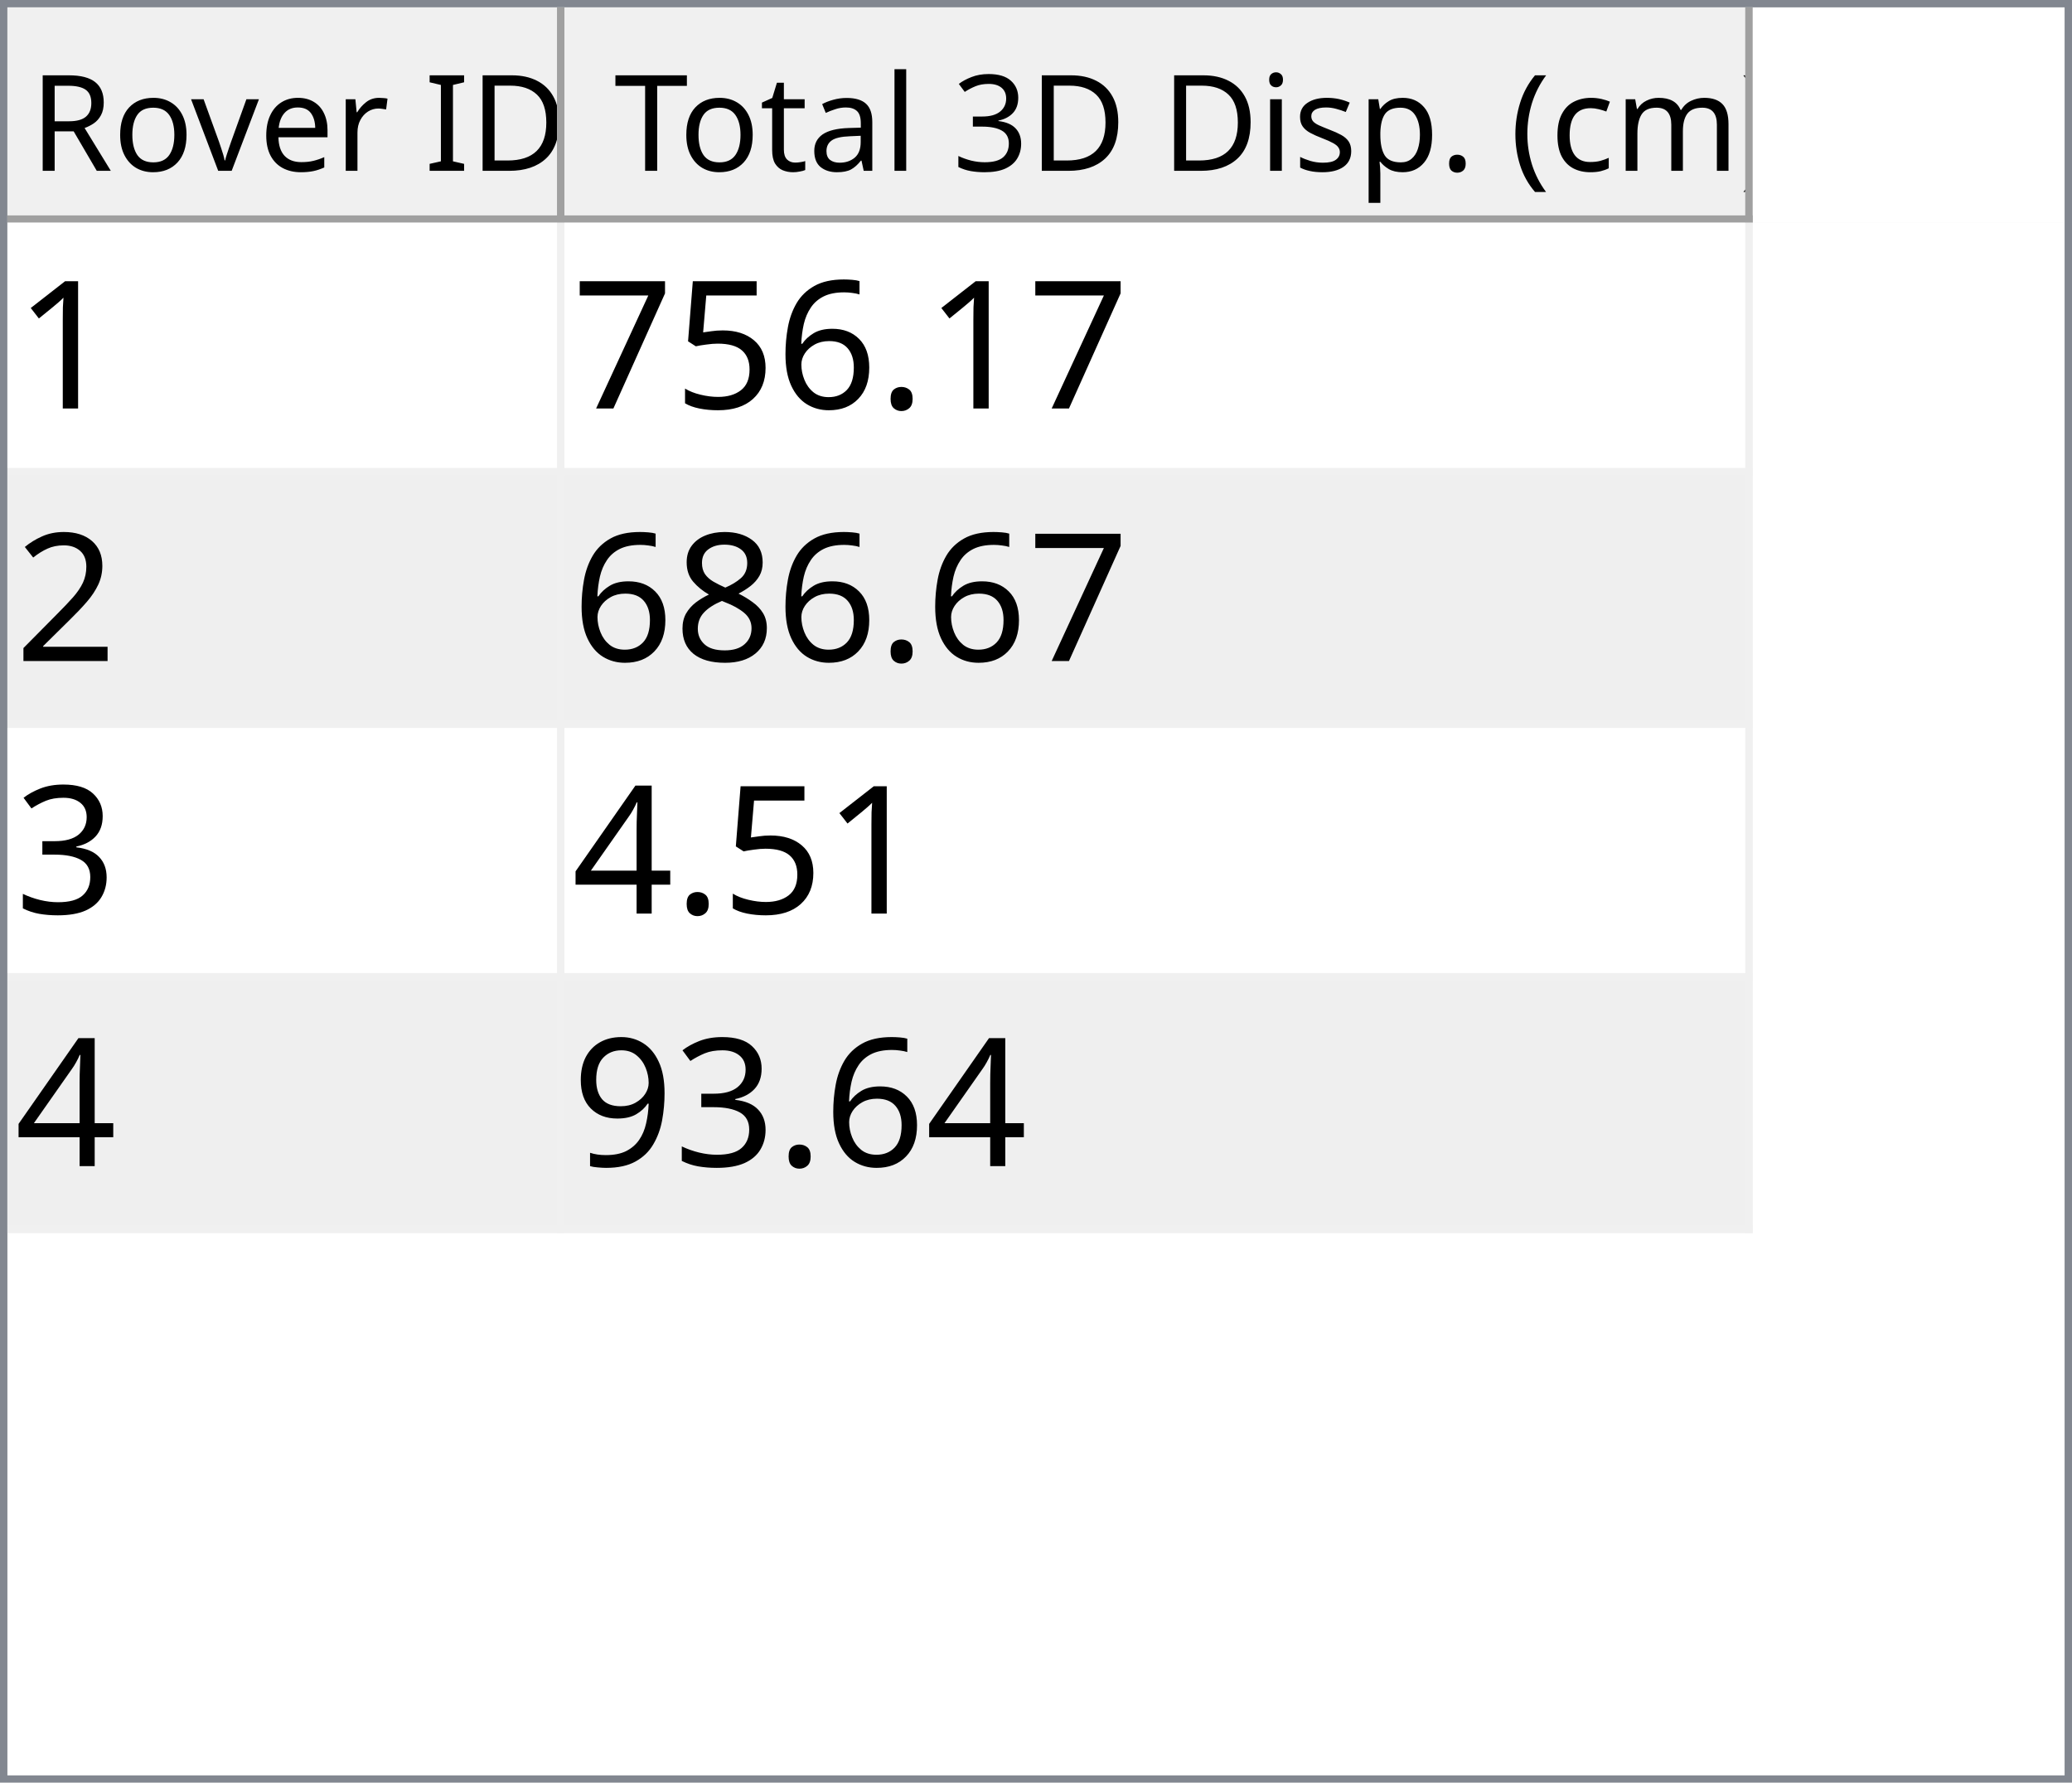
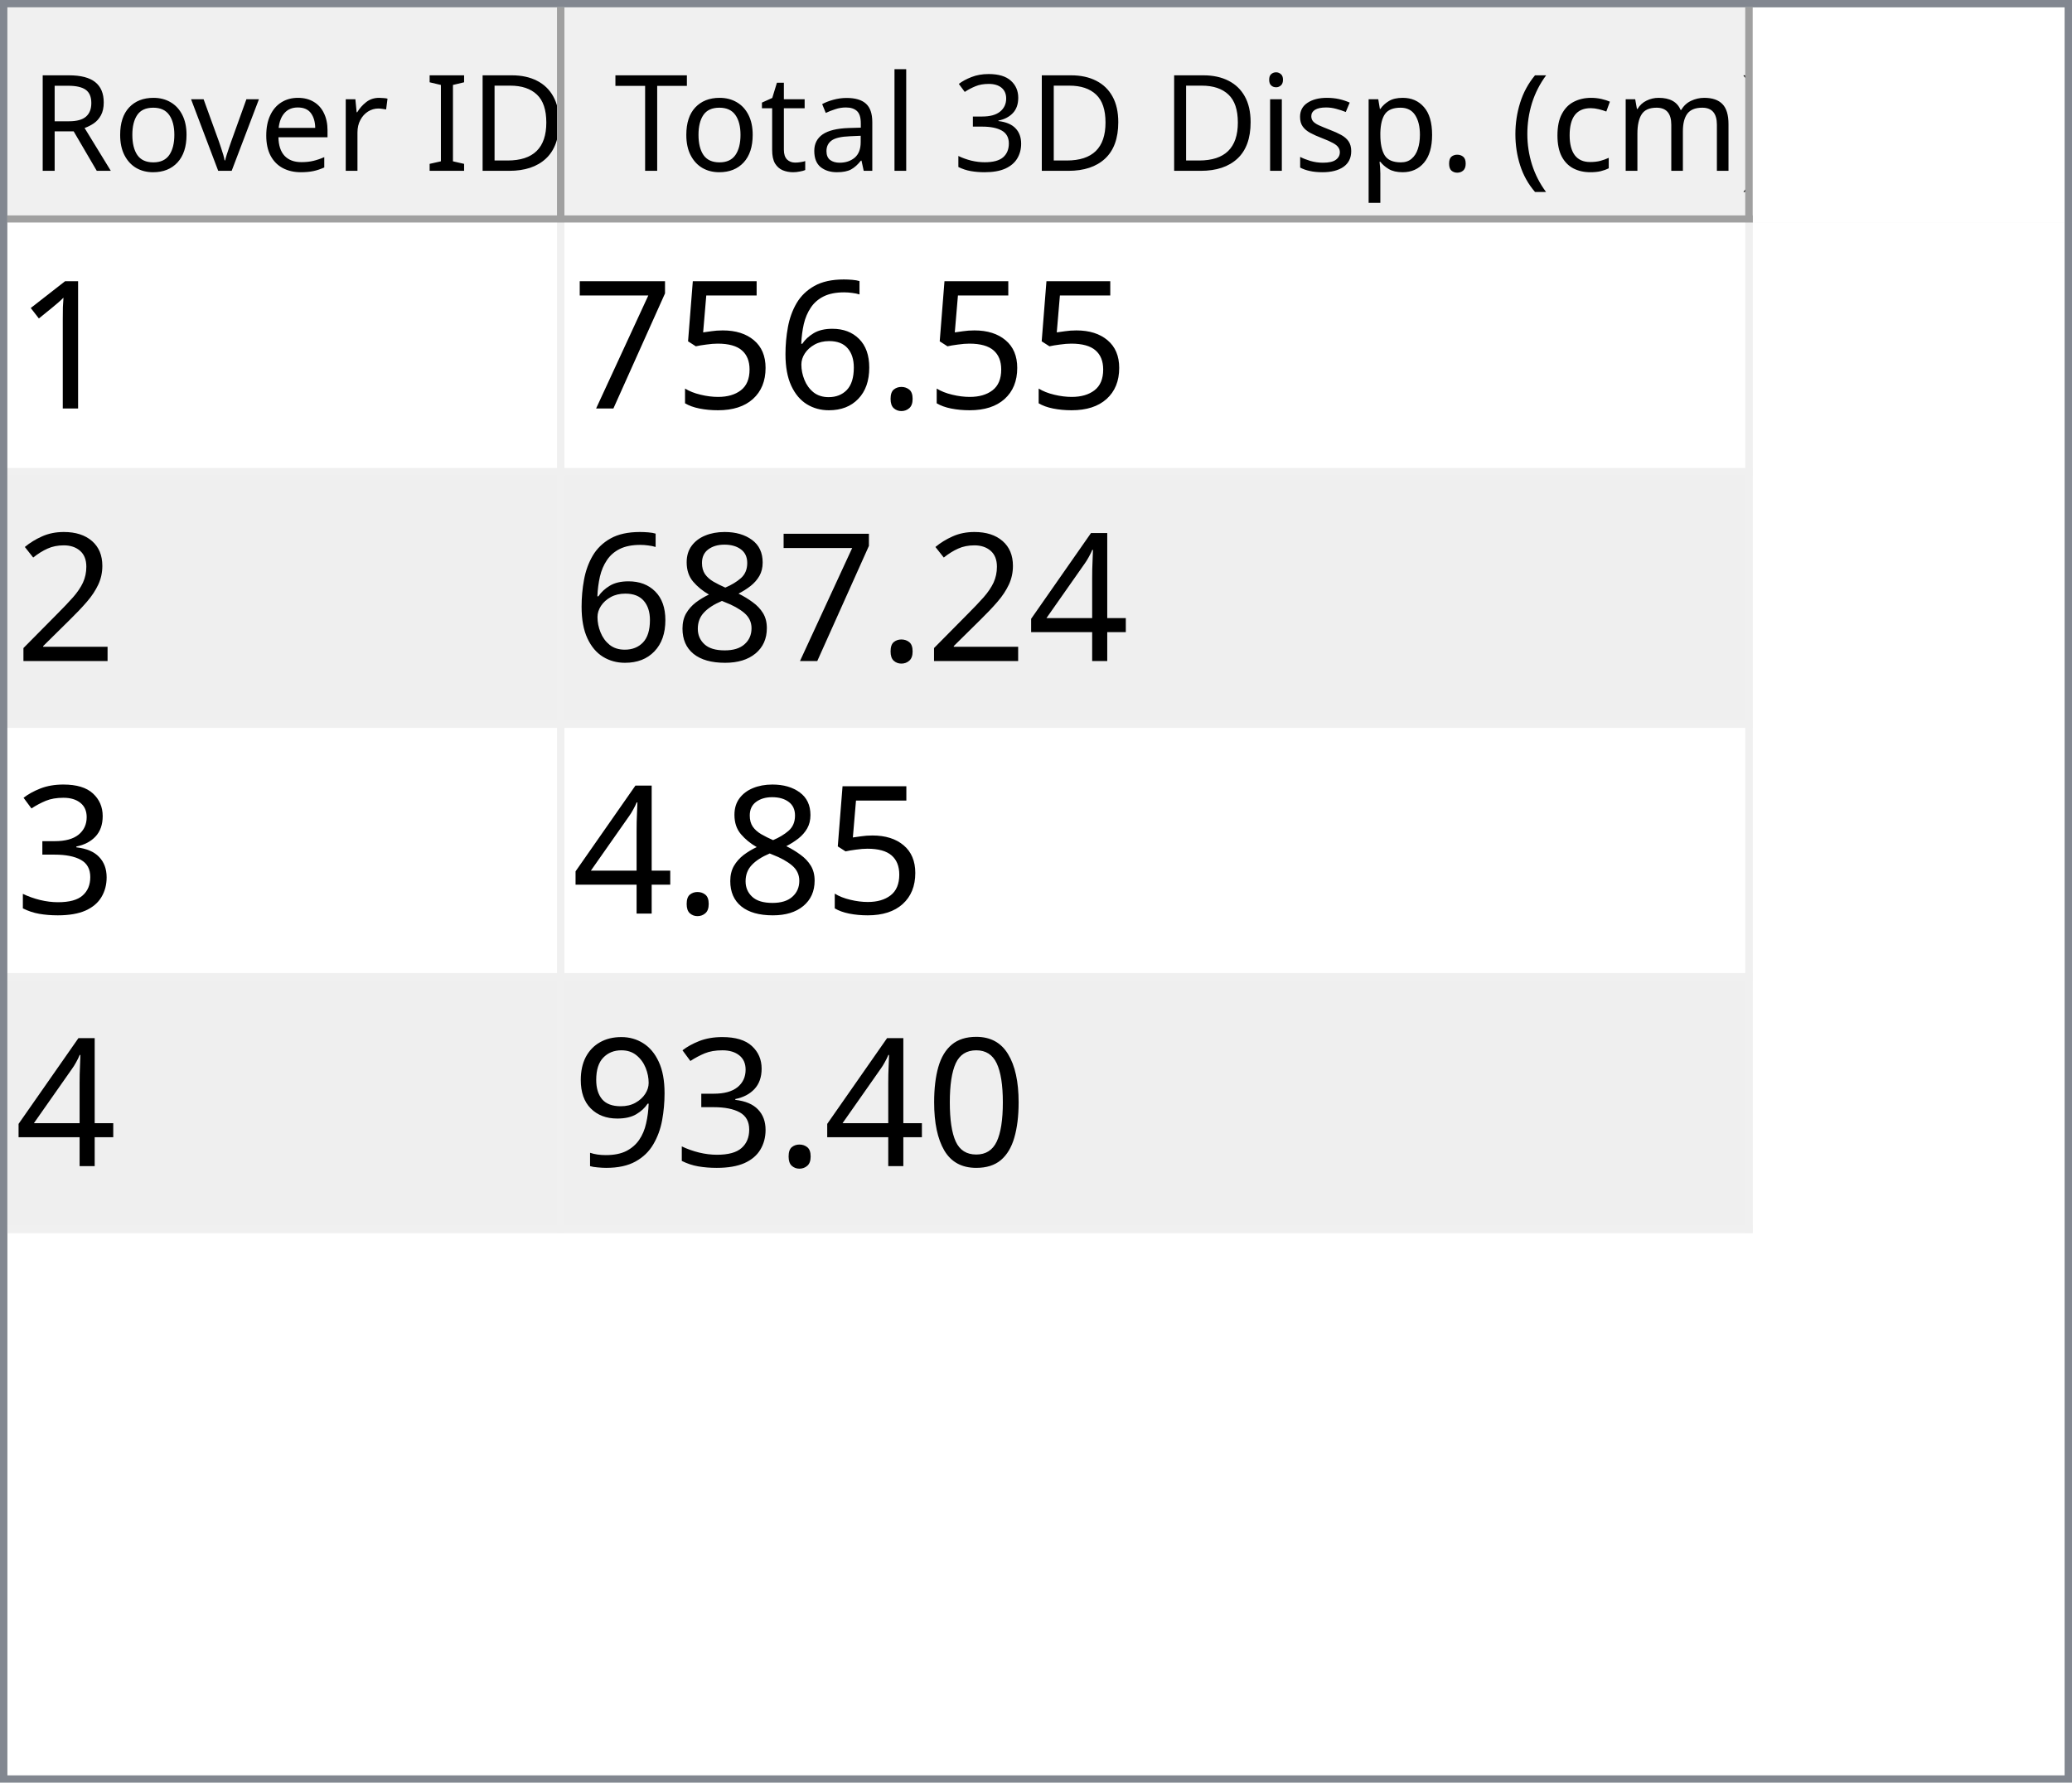
<svg xmlns="http://www.w3.org/2000/svg" style="fill-opacity:1; color-rendering:auto; color-interpolation:auto; text-rendering:auto; stroke:black; stroke-linecap:square; stroke-miterlimit:10; shape-rendering:auto; stroke-opacity:1; fill:black; stroke-dasharray:none; font-weight:normal; stroke-width:1; font-family:'Dialog'; font-style:normal; stroke-linejoin:miter; font-size:12px; stroke-dashoffset:0; image-rendering:auto;" width="279" height="240">
  <defs id="genericDefs" />
  <g>
    <defs id="defs1">
      <clipPath clipPathUnits="userSpaceOnUse" id="clipPath1">
        <path d="M0 0 L279 0 L279 240 L0 240 L0 0 Z" />
      </clipPath>
      <clipPath clipPathUnits="userSpaceOnUse" id="clipPath2">
        <path d="M0 0 L0 240 L279 240 L279 0 Z" />
      </clipPath>
      <clipPath clipPathUnits="userSpaceOnUse" id="clipPath3">
        <path d="M0 0 L0 29 L277 29 L277 0 Z" />
      </clipPath>
      <clipPath clipPathUnits="userSpaceOnUse" id="clipPath4">
        <path d="M0 0 L0 29 L75 29 L75 0 Z" />
      </clipPath>
      <clipPath clipPathUnits="userSpaceOnUse" id="clipPath5">
        <path d="M1 1 L1 28 L74 28 L74 1 Z" />
      </clipPath>
      <clipPath clipPathUnits="userSpaceOnUse" id="clipPath6">
        <path d="M0 0 L0 27 L73 27 L73 0 Z" />
      </clipPath>
      <clipPath clipPathUnits="userSpaceOnUse" id="clipPath7">
        <path d="M-0.5 -0.5 L-0.5 28.5 L74.5 28.5 L74.5 -0.5 Z" />
      </clipPath>
      <clipPath clipPathUnits="userSpaceOnUse" id="clipPath8">
        <path d="M0 0 L0 29 L160 29 L160 0 Z" />
      </clipPath>
      <clipPath clipPathUnits="userSpaceOnUse" id="clipPath9">
        <path d="M1 1 L1 28 L159 28 L159 1 Z" />
      </clipPath>
      <clipPath clipPathUnits="userSpaceOnUse" id="clipPath10">
        <path d="M0 0 L0 27 L158 27 L158 0 Z" />
      </clipPath>
      <clipPath clipPathUnits="userSpaceOnUse" id="clipPath11">
        <path d="M-0.5 -0.5 L-0.5 28.5 L159.5 28.5 L159.5 -0.5 Z" />
      </clipPath>
      <clipPath clipPathUnits="userSpaceOnUse" id="clipPath12">
        <path d="M0 0 L0 209 L277 209 L277 0 Z" />
      </clipPath>
      <clipPath clipPathUnits="userSpaceOnUse" id="clipPath13">
        <path d="M0 0 L0 136 L235 136 L235 0 Z" />
      </clipPath>
      <clipPath clipPathUnits="userSpaceOnUse" id="clipPath14">
        <path d="M-0.5 -0.5 L-0.5 135.5 L234.5 135.5 L234.5 -0.5 Z" />
      </clipPath>
      <clipPath clipPathUnits="userSpaceOnUse" id="clipPath15">
        <path d="M0 0 L0 33 L74 33 L74 0 Z" />
      </clipPath>
      <clipPath clipPathUnits="userSpaceOnUse" id="clipPath16">
        <path d="M0 0 L0 33 L159 33 L159 0 Z" />
      </clipPath>
      <font horiz-adv-x="64.551" id="font1">
        <font-face ascent="107.91" descent="25.098" units-per-em="100" style="font-style:normal; font-family:Segoe UI; font-weight:normal;" />
        <missing-glyph horiz-adv-x="64.551" d="M8.109 0 L8.109 68.266 L56.453 68.266 L56.453 0 L8.109 0 ZM15.328 7.234 L49.219 7.234 L49.219 61.031 L15.328 61.031 L15.328 7.234 Z" />
        <glyph unicode="D" horiz-adv-x="70.117" d="M9.188 0 L9.188 70.016 L28.516 70.016 Q65.531 70.016 65.531 35.891 Q65.531 19.672 55.25 9.836 Q44.969 0 27.734 0 L9.188 0 ZM17.391 62.594 L17.391 7.422 L27.828 7.422 Q41.609 7.422 49.273 14.797 Q56.938 22.172 56.938 35.688 Q56.938 62.594 28.328 62.594 L17.391 62.594 Z" />
        <glyph unicode="I" horiz-adv-x="26.611" d="M17.391 0 L9.188 0 L9.188 70.016 L17.391 70.016 L17.391 0 Z" />
        <glyph unicode=" " horiz-adv-x="27.393" d="" />
        <glyph unicode="r" horiz-adv-x="34.766" d="M34.188 41.891 Q32.078 43.5 28.125 43.5 Q23 43.5 19.555 38.672 Q16.109 33.844 16.109 25.484 L16.109 0 L8.109 0 L8.109 50 L16.109 50 L16.109 39.703 L16.312 39.703 Q18.016 44.969 21.531 47.922 Q25.047 50.875 29.391 50.875 Q32.516 50.875 34.188 50.203 L34.188 41.891 Z" />
        <glyph unicode="e" horiz-adv-x="52.295" d="M48.297 23 L12.984 23 Q13.188 14.656 17.484 10.109 Q21.781 5.562 29.297 5.562 Q37.75 5.562 44.828 11.141 L44.828 3.609 Q38.234 -1.172 27.391 -1.172 Q16.797 -1.172 10.742 5.641 Q4.688 12.453 4.688 24.812 Q4.688 36.469 11.305 43.82 Q17.922 51.172 27.734 51.172 Q37.547 51.172 42.922 44.828 Q48.297 38.484 48.297 27.203 L48.297 23 ZM40.094 29.781 Q40.047 36.719 36.75 40.578 Q33.453 44.438 27.594 44.438 Q21.922 44.438 17.969 40.383 Q14.016 36.328 13.094 29.781 L40.094 29.781 Z" />
        <glyph unicode="v" horiz-adv-x="47.9" d="M47.406 50 L27.484 0 L19.625 0 L0.688 50 L9.469 50 L22.172 13.672 Q23.578 9.672 23.922 6.688 L24.125 6.688 Q24.609 10.453 25.688 13.484 L38.969 50 L47.406 50 Z" />
        <glyph unicode="o" horiz-adv-x="58.594" d="M29 -1.172 Q17.922 -1.172 11.305 5.836 Q4.688 12.844 4.688 24.422 Q4.688 37.016 11.57 44.094 Q18.453 51.172 30.172 51.172 Q41.359 51.172 47.633 44.289 Q53.906 37.406 53.906 25.203 Q53.906 13.234 47.141 6.031 Q40.375 -1.172 29 -1.172 ZM29.594 44.438 Q21.875 44.438 17.383 39.188 Q12.891 33.938 12.891 24.703 Q12.891 15.828 17.43 10.695 Q21.969 5.562 29.594 5.562 Q37.359 5.562 41.531 10.594 Q45.703 15.625 45.703 24.906 Q45.703 34.281 41.531 39.359 Q37.359 44.438 29.594 44.438 Z" />
        <glyph unicode="R" horiz-adv-x="59.814" d="M59.375 0 L49.609 0 L37.891 19.625 Q36.281 22.359 34.766 24.289 Q33.25 26.219 31.664 27.438 Q30.078 28.656 28.25 29.219 Q26.422 29.781 24.125 29.781 L17.391 29.781 L17.391 0 L9.188 0 L9.188 70.016 L30.078 70.016 Q34.672 70.016 38.555 68.867 Q42.438 67.719 45.289 65.375 Q48.141 63.031 49.758 59.547 Q51.375 56.062 51.375 51.375 Q51.375 47.703 50.273 44.656 Q49.172 41.609 47.148 39.211 Q45.125 36.812 42.266 35.133 Q39.406 33.453 35.844 32.516 L35.844 32.328 Q37.594 31.547 38.891 30.547 Q40.188 29.547 41.359 28.18 Q42.531 26.812 43.68 25.078 Q44.828 23.344 46.234 21.047 L59.375 0 ZM17.391 62.594 L17.391 37.203 L28.516 37.203 Q31.594 37.203 34.203 38.133 Q36.812 39.062 38.719 40.797 Q40.625 42.531 41.703 45.047 Q42.781 47.562 42.781 50.688 Q42.781 56.297 39.141 59.445 Q35.5 62.594 28.609 62.594 L17.391 62.594 Z" />
        <glyph unicode=")" horiz-adv-x="30.176" d="M8.297 -15.922 L1.172 -15.922 Q16.406 2.344 16.406 26.812 Q16.406 51.469 1.078 70.016 L8.297 70.016 Q23.531 52.156 23.531 26.703 Q23.531 1.375 8.297 -15.922 Z" />
        <glyph unicode="m" horiz-adv-x="86.133" d="M79.109 0 L71.094 0 L71.094 28.719 Q71.094 37.016 68.531 40.727 Q65.969 44.438 59.906 44.438 Q54.781 44.438 51.195 39.75 Q47.609 35.062 47.609 28.516 L47.609 0 L39.594 0 L39.594 29.688 Q39.594 44.438 28.219 44.438 Q22.953 44.438 19.531 40.016 Q16.109 35.594 16.109 28.516 L16.109 0 L8.109 0 L8.109 50 L16.109 50 L16.109 42.094 L16.312 42.094 Q21.625 51.172 31.844 51.172 Q36.969 51.172 40.773 48.312 Q44.578 45.453 46 40.828 Q51.562 51.172 62.594 51.172 Q79.109 51.172 79.109 30.812 L79.109 0 Z" />
        <glyph unicode="c" horiz-adv-x="46.191" d="M42.188 2.297 Q36.422 -1.172 28.516 -1.172 Q17.828 -1.172 11.258 5.789 Q4.688 12.75 4.688 23.828 Q4.688 36.188 11.766 43.68 Q18.844 51.172 30.672 51.172 Q37.25 51.172 42.281 48.734 L42.281 40.531 Q36.719 44.438 30.375 44.438 Q22.703 44.438 17.797 38.945 Q12.891 33.453 12.891 24.516 Q12.891 15.719 17.508 10.641 Q22.125 5.562 29.891 5.562 Q36.422 5.562 42.188 9.906 L42.188 2.297 Z" />
        <glyph unicode="(" horiz-adv-x="30.176" d="M29.109 -15.922 L21.969 -15.922 Q6.844 1.375 6.844 26.703 Q6.844 52.156 21.969 70.016 L29.203 70.016 Q13.875 51.469 13.875 26.812 Q13.875 2.344 29.109 -15.922 Z" />
        <glyph unicode="." horiz-adv-x="21.68" d="M10.891 -1.078 Q8.641 -1.078 7.055 0.539 Q5.469 2.156 5.469 4.391 Q5.469 6.641 7.055 8.273 Q8.641 9.906 10.891 9.906 Q13.188 9.906 14.797 8.273 Q16.406 6.641 16.406 4.391 Q16.406 2.156 14.797 0.539 Q13.188 -1.078 10.891 -1.078 Z" />
        <glyph unicode="p" horiz-adv-x="58.789" d="M16.312 7.234 L16.109 7.234 L16.109 -23 L8.109 -23 L8.109 50 L16.109 50 L16.109 41.219 L16.312 41.219 Q22.219 51.172 33.594 51.172 Q43.266 51.172 48.688 44.461 Q54.109 37.75 54.109 26.469 Q54.109 13.922 48 6.375 Q41.891 -1.172 31.297 -1.172 Q21.578 -1.172 16.312 7.234 ZM16.109 27.391 L16.109 20.406 Q16.109 14.203 20.141 9.883 Q24.172 5.562 30.375 5.562 Q37.641 5.562 41.773 11.133 Q45.906 16.703 45.906 26.609 Q45.906 34.969 42.047 39.703 Q38.188 44.438 31.594 44.438 Q24.609 44.438 20.359 39.578 Q16.109 34.719 16.109 27.391 Z" />
        <glyph unicode="s" horiz-adv-x="42.432" d="M5.078 1.812 L5.078 10.406 Q11.625 5.562 19.484 5.562 Q30.031 5.562 30.031 12.594 Q30.031 14.594 29.125 15.992 Q28.219 17.391 26.68 18.461 Q25.141 19.531 23.07 20.383 Q21 21.234 18.609 22.172 Q15.281 23.484 12.766 24.828 Q10.25 26.172 8.57 27.859 Q6.891 29.547 6.031 31.695 Q5.172 33.844 5.172 36.719 Q5.172 40.234 6.789 42.945 Q8.406 45.656 11.086 47.484 Q13.766 49.312 17.211 50.242 Q20.656 51.172 24.312 51.172 Q30.812 51.172 35.938 48.922 L35.938 40.828 Q30.422 44.438 23.25 44.438 Q21 44.438 19.195 43.922 Q17.391 43.406 16.094 42.477 Q14.797 41.547 14.086 40.258 Q13.375 38.969 13.375 37.406 Q13.375 35.453 14.086 34.133 Q14.797 32.812 16.164 31.789 Q17.531 30.766 19.484 29.938 Q21.438 29.109 23.922 28.125 Q27.25 26.859 29.883 25.516 Q32.516 24.172 34.375 22.484 Q36.234 20.797 37.234 18.602 Q38.234 16.406 38.234 13.375 Q38.234 9.672 36.602 6.938 Q34.969 4.203 32.234 2.398 Q29.5 0.594 25.93 -0.289 Q22.359 -1.172 18.453 -1.172 Q10.75 -1.172 5.078 1.812 Z" />
        <glyph unicode="i" horiz-adv-x="24.219" d="M12.203 62.703 Q10.062 62.703 8.547 64.164 Q7.031 65.625 7.031 67.875 Q7.031 70.125 8.547 71.609 Q10.062 73.094 12.203 73.094 Q14.406 73.094 15.945 71.609 Q17.484 70.125 17.484 67.875 Q17.484 65.719 15.945 64.211 Q14.406 62.703 12.203 62.703 ZM16.109 0 L8.109 0 L8.109 50 L16.109 50 L16.109 0 Z" />
        <glyph unicode="3" horiz-adv-x="53.906" d="M46.531 19.828 Q46.531 15.094 44.75 11.211 Q42.969 7.328 39.719 4.57 Q36.469 1.812 31.93 0.297 Q27.391 -1.219 21.922 -1.219 Q11.922 -1.219 6 2.594 L6 11.188 Q13.094 5.609 22.219 5.609 Q25.875 5.609 28.828 6.539 Q31.781 7.469 33.906 9.227 Q36.031 10.984 37.18 13.477 Q38.328 15.969 38.328 19.094 Q38.328 32.812 18.797 32.812 L12.984 32.812 L12.984 39.594 L18.5 39.594 Q35.797 39.594 35.797 52.484 Q35.797 64.406 22.609 64.406 Q15.188 64.406 8.688 59.422 L8.688 67.188 Q15.375 71.188 24.609 71.188 Q29 71.188 32.57 69.969 Q36.141 68.75 38.68 66.555 Q41.219 64.359 42.609 61.281 Q44 58.203 44 54.5 Q44 40.672 30.031 36.719 L30.031 36.531 Q33.594 36.141 36.625 34.797 Q39.656 33.453 41.852 31.305 Q44.047 29.156 45.289 26.25 Q46.531 23.344 46.531 19.828 Z" />
        <glyph unicode="l" horiz-adv-x="24.219" d="M16.109 0 L8.109 0 L8.109 74.031 L16.109 74.031 L16.109 0 Z" />
        <glyph unicode="a" horiz-adv-x="50.879" d="M43.891 0 L35.891 0 L35.891 7.812 L35.688 7.812 Q30.469 -1.172 20.312 -1.172 Q12.844 -1.172 8.617 2.781 Q4.391 6.734 4.391 13.281 Q4.391 27.297 20.906 29.594 L35.891 31.688 Q35.891 44.438 25.594 44.438 Q16.547 44.438 9.281 38.281 L9.281 46.484 Q16.656 51.172 26.266 51.172 Q43.891 51.172 43.891 32.516 L43.891 0 ZM35.891 25.297 L23.828 23.641 Q18.266 22.859 15.43 20.875 Q12.594 18.891 12.594 13.875 Q12.594 10.203 15.211 7.883 Q17.828 5.562 22.172 5.562 Q28.125 5.562 32.008 9.742 Q35.891 13.922 35.891 20.312 L35.891 25.297 Z" />
        <glyph unicode="t" horiz-adv-x="33.887" d="M31.297 0.484 Q28.469 -1.078 23.828 -1.078 Q10.688 -1.078 10.688 13.578 L10.688 43.172 L2.094 43.172 L2.094 50 L10.688 50 L10.688 62.203 L18.703 64.797 L18.703 50 L31.297 50 L31.297 43.172 L18.703 43.172 L18.703 14.984 Q18.703 9.969 20.414 7.82 Q22.125 5.672 26.078 5.672 Q29.109 5.672 31.297 7.328 L31.297 0.484 Z" />
        <glyph unicode="T" horiz-adv-x="52.393" d="M50.594 62.594 L30.375 62.594 L30.375 0 L22.172 0 L22.172 62.594 L2 62.594 L2 70.016 L50.594 70.016 L50.594 62.594 Z" />
      </font>
      <font horiz-adv-x="75.0" id="font2">
        <font-face ascent="100.537" descent="21.973" units-per-em="100" style="font-style:normal; font-family:sans-serif; font-weight:normal;" />
        <missing-glyph horiz-adv-x="75.0" d="M12.5 0 L12.5 62.5 L62.5 62.5 L62.5 0 L12.5 0 ZM14.062 1.562 L60.938 1.562 L60.938 60.938 L14.062 60.938 L14.062 1.562 Z" />
        <glyph unicode="1" horiz-adv-x="55.615" d="M37.25 0 L28.469 0 L28.469 56 Q25.297 52.984 20.141 49.953 Q14.984 46.922 10.891 45.406 L10.891 53.906 Q18.266 57.375 23.781 62.305 Q29.297 67.234 31.594 71.875 L37.25 71.875 L37.25 0 Z" />
        <glyph unicode="." horiz-adv-x="27.783" d="M9.078 0 L9.078 10.016 L19.094 10.016 L19.094 0 L9.078 0 Z" />
        <glyph unicode="6" horiz-adv-x="55.615" d="M49.75 54.047 L41.016 53.375 Q39.844 58.547 37.703 60.891 Q34.125 64.656 28.906 64.656 Q24.703 64.656 21.531 62.312 Q17.391 59.281 14.992 53.469 Q12.594 47.656 12.5 36.922 Q15.672 41.75 20.266 44.094 Q24.859 46.438 29.891 46.438 Q38.672 46.438 44.852 39.969 Q51.031 33.5 51.031 23.25 Q51.031 16.5 48.125 10.719 Q45.219 4.938 40.141 1.859 Q35.062 -1.219 28.609 -1.219 Q17.625 -1.219 10.695 6.859 Q3.766 14.938 3.766 33.5 Q3.766 54.25 11.422 63.672 Q18.109 71.875 29.438 71.875 Q37.891 71.875 43.289 67.141 Q48.688 62.406 49.75 54.047 ZM13.875 23.188 Q13.875 18.656 15.797 14.508 Q17.719 10.359 21.188 8.18 Q24.656 6 28.469 6 Q34.031 6 38.039 10.492 Q42.047 14.984 42.047 22.703 Q42.047 30.125 38.086 34.398 Q34.125 38.672 28.125 38.672 Q22.172 38.672 18.023 34.398 Q13.875 30.125 13.875 23.188 Z" />
        <glyph unicode="5" horiz-adv-x="55.615" d="M4.156 18.75 L13.375 19.531 Q14.406 12.797 18.141 9.398 Q21.875 6 27.156 6 Q33.5 6 37.891 10.789 Q42.281 15.578 42.281 23.484 Q42.281 31 38.062 35.352 Q33.844 39.703 27 39.703 Q22.75 39.703 19.336 37.773 Q15.922 35.844 13.969 32.766 L5.719 33.844 L12.641 70.609 L48.25 70.609 L48.25 62.203 L19.672 62.203 L15.828 42.969 Q22.266 47.469 29.344 47.469 Q38.719 47.469 45.164 40.969 Q51.609 34.469 51.609 24.266 Q51.609 14.547 45.953 7.469 Q39.062 -1.219 27.156 -1.219 Q17.391 -1.219 11.211 4.25 Q5.031 9.719 4.156 18.75 Z" />
        <glyph unicode="7" horiz-adv-x="55.615" d="M4.734 62.203 L4.734 70.656 L51.078 70.656 L51.078 63.812 Q44.234 56.547 37.523 44.484 Q30.812 32.422 27.156 19.672 Q24.516 10.688 23.781 0 L14.75 0 Q14.891 8.453 18.062 20.414 Q21.234 32.375 27.172 43.484 Q33.109 54.594 39.797 62.203 L4.734 62.203 Z" />
        <glyph unicode="2" horiz-adv-x="55.615" d="M50.344 8.453 L50.344 0 L3.031 0 Q2.938 3.172 4.047 6.109 Q5.859 10.938 9.836 15.625 Q13.812 20.312 21.344 26.469 Q33.016 36.031 37.117 41.625 Q41.219 47.219 41.219 52.203 Q41.219 57.422 37.477 61.008 Q33.734 64.594 27.734 64.594 Q21.391 64.594 17.578 60.789 Q13.766 56.984 13.719 50.25 L4.688 51.172 Q5.609 61.281 11.664 66.578 Q17.719 71.875 27.938 71.875 Q38.234 71.875 44.242 66.164 Q50.25 60.453 50.25 52 Q50.25 47.703 48.492 43.555 Q46.734 39.406 42.656 34.812 Q38.578 30.219 29.109 22.219 Q21.188 15.578 18.945 13.211 Q16.703 10.844 15.234 8.453 L50.344 8.453 Z" />
+         <glyph unicode="4" horiz-adv-x="55.615" d="M32.328 0 L32.328 17.141 L1.266 17.141 L1.266 25.203 L33.938 71.578 L41.109 71.578 L41.109 25.203 L50.781 25.203 L50.781 17.141 L41.109 17.141 L41.109 0 L32.328 0 ZM32.328 25.203 L32.328 57.469 L9.906 25.203 L32.328 25.203 Z" />
        <glyph unicode="8" horiz-adv-x="55.615" d="M17.672 38.812 Q12.203 40.828 9.57 44.539 Q6.938 48.25 6.938 53.422 Q6.938 61.234 12.555 66.555 Q18.172 71.875 27.484 71.875 Q36.859 71.875 42.578 66.43 Q48.297 60.984 48.297 53.172 Q48.297 48.188 45.68 44.508 Q43.062 40.828 37.75 38.812 Q44.344 36.672 47.781 31.883 Q51.219 27.094 51.219 20.453 Q51.219 11.281 44.727 5.031 Q38.234 -1.219 27.641 -1.219 Q17.047 -1.219 10.547 5.055 Q4.047 11.328 4.047 20.703 Q4.047 27.688 7.594 32.398 Q11.141 37.109 17.672 38.812 ZM15.922 53.719 Q15.922 48.641 19.195 45.414 Q22.469 42.188 27.688 42.188 Q32.766 42.188 36.016 45.383 Q39.266 48.578 39.266 53.219 Q39.266 58.062 35.914 61.359 Q32.562 64.656 27.594 64.656 Q22.562 64.656 19.242 61.43 Q15.922 58.203 15.922 53.719 ZM13.094 20.656 Q13.094 16.891 14.875 13.375 Q16.656 9.859 20.172 7.93 Q23.688 6 27.734 6 Q34.031 6 38.133 10.055 Q42.234 14.109 42.234 20.359 Q42.234 26.703 38.016 30.859 Q33.797 35.016 27.438 35.016 Q21.234 35.016 17.164 30.914 Q13.094 26.812 13.094 20.656 Z" />
        <glyph unicode="3" horiz-adv-x="55.615" d="M4.203 18.891 L12.984 20.062 Q14.5 12.594 18.141 9.297 Q21.781 6 27 6 Q33.203 6 37.477 10.297 Q41.75 14.594 41.75 20.953 Q41.75 27 37.797 30.93 Q33.844 34.859 27.734 34.859 Q25.25 34.859 21.531 33.891 L22.516 41.609 Q23.391 41.5 23.922 41.5 Q29.547 41.5 34.039 44.43 Q38.531 47.359 38.531 53.469 Q38.531 58.297 35.258 61.477 Q31.984 64.656 26.812 64.656 Q21.688 64.656 18.266 61.43 Q14.844 58.203 13.875 51.766 L5.078 53.328 Q6.688 62.156 12.398 67.016 Q18.109 71.875 26.609 71.875 Q32.469 71.875 37.398 69.359 Q42.328 66.844 44.945 62.5 Q47.562 58.156 47.562 53.266 Q47.562 48.641 45.07 44.828 Q42.578 41.016 37.703 38.766 Q44.047 37.312 47.562 32.695 Q51.078 28.078 51.078 21.141 Q51.078 11.766 44.242 5.25 Q37.406 -1.266 26.953 -1.266 Q17.531 -1.266 11.305 4.352 Q5.078 9.969 4.203 18.891 Z" />
-         <glyph unicode="4" horiz-adv-x="55.615" d="M32.328 0 L32.328 17.141 L1.266 17.141 L1.266 25.203 L33.938 71.578 L41.109 71.578 L41.109 25.203 L50.781 25.203 L50.781 17.141 L41.109 17.141 L41.109 0 L32.328 0 ZM32.328 25.203 L32.328 57.469 L9.906 25.203 L32.328 25.203 Z" />
+         <glyph unicode="0" horiz-adv-x="55.615" d="M4.156 35.297 Q4.156 48 6.766 55.742 Q9.375 63.484 14.523 67.68 Q19.672 71.875 27.484 71.875 Q33.25 71.875 37.594 69.555 Q41.938 67.234 44.773 62.867 Q47.609 58.5 49.219 52.227 Q50.828 45.953 50.828 35.297 Q50.828 22.703 48.242 14.969 Q45.656 7.234 40.508 3.008 Q35.359 -1.219 27.484 -1.219 Q17.141 -1.219 11.234 6.203 Q4.156 15.141 4.156 35.297 ZM13.188 35.297 Q13.188 17.672 17.312 11.836 Q21.438 6 27.484 6 Q33.547 6 37.672 11.859 Q41.797 17.719 41.797 35.297 Q41.797 52.984 37.672 58.789 Q33.547 64.594 27.391 64.594 Q21.344 64.594 17.719 59.469 Q13.188 52.938 13.188 35.297 Z" />
        <glyph unicode="9" horiz-adv-x="55.615" d="M5.469 16.547 L13.922 17.328 Q14.984 11.375 18.016 8.688 Q21.047 6 25.781 6 Q29.828 6 32.883 7.859 Q35.938 9.719 37.891 12.82 Q39.844 15.922 41.164 21.195 Q42.484 26.469 42.484 31.938 Q42.484 32.516 42.438 33.688 Q39.797 29.5 35.234 26.883 Q30.672 24.266 25.344 24.266 Q16.453 24.266 10.305 30.711 Q4.156 37.156 4.156 47.703 Q4.156 58.594 10.578 65.234 Q17 71.875 26.656 71.875 Q33.641 71.875 39.43 68.117 Q45.219 64.359 48.219 57.398 Q51.219 50.438 51.219 37.25 Q51.219 23.531 48.242 15.406 Q45.266 7.281 39.383 3.031 Q33.5 -1.219 25.594 -1.219 Q17.188 -1.219 11.867 3.445 Q6.547 8.109 5.469 16.547 ZM41.453 48.141 Q41.453 55.719 37.43 60.156 Q33.406 64.594 27.734 64.594 Q21.875 64.594 17.531 59.812 Q13.188 55.031 13.188 47.406 Q13.188 40.578 17.312 36.305 Q21.438 32.031 27.484 32.031 Q33.594 32.031 37.523 36.305 Q41.453 40.578 41.453 48.141 Z" />
      </font>
    </defs>
    <g style="fill:white; stroke:white;">
      <rect x="0" y="0" width="279" style="clip-path:url(#clipPath1); stroke:none;" height="240" />
    </g>
    <g style="fill:white; text-rendering:optimizeSpeed; color-rendering:optimizeSpeed; image-rendering:optimizeSpeed; shape-rendering:crispEdges; stroke:white; color-interpolation:sRGB;">
      <rect x="0" width="279" height="240" y="0" style="stroke:none;" />
      <path style="stroke:none;" d="M0 240 L279 240 L279 0 L0 0 Z" />
    </g>
    <g style="fill:rgb(240,240,240); font-size:18px; font-family:'Segoe UI'; stroke:rgb(240,240,240);">
      <rect x="0" y="0" width="279" style="clip-path:url(#clipPath2); stroke:none;" height="240" />
    </g>
    <g style="fill:rgb(130,135,144); font-size:18px; font-family:'Segoe UI'; stroke:rgb(130,135,144);">
      <path d="M0 0 L279 0 L279 240 L0 240 L0 0 ZM1 1 L278 1 L278 239 L1 239 L1 1 Z" style="fill-rule:evenodd; clip-path:url(#clipPath2); stroke:none;" />
    </g>
    <g style="fill:white; font-size:18px; font-family:'Segoe UI'; stroke:white;" transform="translate(1,1)">
      <rect x="0" y="0" width="277" style="clip-path:url(#clipPath3); stroke:none;" height="29" />
    </g>
    <g style="fill:rgb(240,240,240); font-size:18px; font-family:'Segoe UI'; stroke:rgb(240,240,240);" transform="translate(1,1)">
      <rect x="0" y="0" width="75" style="clip-path:url(#clipPath4); stroke:none;" height="29" />
    </g>
    <g style="font-family:'Segoe UI'; font-size:18px;" transform="translate(2,2)">
      <text x="2" xml:space="preserve" y="21" style="clip-path:url(#clipPath6); stroke:none;">Rover ID</text>
    </g>
    <g transform="translate(1.5,1.5)" style="fill:rgb(160,160,160); font-size:18px; font-family:'Segoe UI'; stroke:rgb(160,160,160); stroke-linejoin:bevel;">
      <line x1="74" x2="74" y1="0" style="fill:none; clip-path:url(#clipPath7);" y2="28" />
    </g>
    <g transform="matrix(1,0,0,1,1,1) translate(0.5,0.5)" style="fill:rgb(160,160,160); font-size:18px; font-family:'Segoe UI'; stroke:rgb(160,160,160); stroke-linejoin:bevel;">
      <line x1="0" x2="74" y1="28" style="fill:none; clip-path:url(#clipPath7);" y2="28" />
    </g>
    <g style="fill:rgb(240,240,240); font-size:18px; font-family:'Segoe UI'; stroke:rgb(240,240,240);" transform="translate(76,1)">
      <rect x="0" y="0" width="160" style="clip-path:url(#clipPath8); stroke:none;" height="29" />
    </g>
    <g style="font-family:'Segoe UI'; font-size:18px;" transform="translate(77,2)">
      <text x="1" xml:space="preserve" y="21" style="clip-path:url(#clipPath10); stroke:none;"> Total 3D Disp. (cm)</text>
    </g>
    <g transform="translate(76.5,1.5)" style="fill:rgb(160,160,160); font-size:18px; font-family:'Segoe UI'; stroke:rgb(160,160,160); stroke-linejoin:bevel;">
      <line x1="159" x2="159" y1="0" style="fill:none; clip-path:url(#clipPath11);" y2="28" />
    </g>
    <g transform="matrix(1,0,0,1,76,1) translate(0.5,0.5)" style="fill:rgb(160,160,160); font-size:18px; font-family:'Segoe UI'; stroke:rgb(160,160,160); stroke-linejoin:bevel;">
      <line x1="0" x2="159" y1="28" style="fill:none; clip-path:url(#clipPath11);" y2="28" />
    </g>
    <g style="fill:white; font-size:18px; font-family:'Segoe UI'; stroke:white;" transform="translate(1,30)">
      <rect x="0" y="0" width="277" style="clip-path:url(#clipPath12); stroke:none;" height="209" />
    </g>
    <g style="fill:rgb(240,240,240); font-size:24px; font-family:sans-serif; stroke:rgb(240,240,240);" transform="translate(1,30)">
      <rect x="0" y="0" width="235" style="clip-path:url(#clipPath13); stroke:none;" height="136" />
      <line transform="translate(0.5,0.5)" x1="0" x2="234" y1="33" style="clip-path:url(#clipPath14); fill:none; stroke-linejoin:bevel;" y2="33" />
    </g>
    <g transform="matrix(1,0,0,1,1,30) translate(0.5,0.5)" style="fill:rgb(240,240,240); font-size:24px; font-family:sans-serif; stroke:rgb(240,240,240); stroke-linejoin:bevel;">
      <line x1="0" x2="234" y1="67" style="fill:none; clip-path:url(#clipPath14);" y2="67" />
    </g>
    <g transform="matrix(1,0,0,1,1,30) translate(0.5,0.5)" style="fill:rgb(240,240,240); font-size:24px; font-family:sans-serif; stroke:rgb(240,240,240); stroke-linejoin:bevel;">
      <line x1="0" x2="234" y1="101" style="fill:none; clip-path:url(#clipPath14);" y2="101" />
    </g>
    <g transform="matrix(1,0,0,1,1,30) translate(0.5,0.5)" style="fill:rgb(240,240,240); font-size:24px; font-family:sans-serif; stroke:rgb(240,240,240); stroke-linejoin:bevel;">
      <line x1="0" x2="234" y1="135" style="fill:none; clip-path:url(#clipPath14);" y2="135" />
    </g>
    <g transform="matrix(1,0,0,1,1,30) translate(0.5,0.5)" style="fill:rgb(240,240,240); font-size:24px; font-family:sans-serif; stroke:rgb(240,240,240); stroke-linejoin:bevel;">
      <line x1="74" x2="74" y1="0" style="fill:none; clip-path:url(#clipPath14);" y2="135" />
    </g>
    <g transform="matrix(1,0,0,1,1,30) translate(0.5,0.5)" style="fill:rgb(240,240,240); font-size:24px; font-family:sans-serif; stroke:rgb(240,240,240); stroke-linejoin:bevel;">
      <line x1="234" x2="234" y1="0" style="fill:none; clip-path:url(#clipPath14);" y2="135" />
    </g>
    <g style="fill:white; font-size:24px; font-family:sans-serif; stroke:white;" transform="matrix(1,0,0,1,1,30)">
      <rect x="0" y="0" width="74" style="clip-path:url(#clipPath15); stroke:none;" height="33" />
      <text x="1" y="25" style="fill:black; clip-path:url(#clipPath15); stroke:none;" xml:space="preserve">1</text>
    </g>
    <g style="fill:white; font-size:24px; font-family:sans-serif; stroke:white;" transform="matrix(1,0,0,1,1,30) translate(75,0)">
      <rect x="0" y="0" width="159" style="clip-path:url(#clipPath16); stroke:none;" height="33" />
-       <text x="1" y="25" style="fill:black; clip-path:url(#clipPath16); stroke:none;" xml:space="preserve">756.17</text>
+       <text x="1" y="25" style="fill:black; clip-path:url(#clipPath16); stroke:none;" xml:space="preserve">756.55</text>
    </g>
    <g style="fill:rgb(239,239,239); font-size:24px; font-family:sans-serif; stroke:rgb(239,239,239);" transform="matrix(1,0,0,1,1,30) translate(0,34)">
      <rect x="0" y="0" width="74" style="clip-path:url(#clipPath15); stroke:none;" height="33" />
      <text x="1" y="25" style="fill:black; clip-path:url(#clipPath15); stroke:none;" xml:space="preserve">2</text>
    </g>
    <g style="fill:rgb(239,239,239); font-size:24px; font-family:sans-serif; stroke:rgb(239,239,239);" transform="matrix(1,0,0,1,1,30) translate(75,34)">
      <rect x="0" y="0" width="159" style="clip-path:url(#clipPath16); stroke:none;" height="33" />
-       <text x="1" y="25" style="fill:black; clip-path:url(#clipPath16); stroke:none;" xml:space="preserve">686.67</text>
+       <text x="1" y="25" style="fill:black; clip-path:url(#clipPath16); stroke:none;" xml:space="preserve">687.24</text>
    </g>
    <g style="fill:white; font-size:24px; font-family:sans-serif; stroke:white;" transform="matrix(1,0,0,1,1,30) translate(0,68)">
      <rect x="0" y="0" width="74" style="clip-path:url(#clipPath15); stroke:none;" height="33" />
      <text x="1" y="25" style="fill:black; clip-path:url(#clipPath15); stroke:none;" xml:space="preserve">3</text>
    </g>
    <g style="fill:white; font-size:24px; font-family:sans-serif; stroke:white;" transform="matrix(1,0,0,1,1,30) translate(75,68)">
      <rect x="0" y="0" width="159" style="clip-path:url(#clipPath16); stroke:none;" height="33" />
-       <text x="1" y="25" style="fill:black; clip-path:url(#clipPath16); stroke:none;" xml:space="preserve">4.51</text>
+       <text x="1" y="25" style="fill:black; clip-path:url(#clipPath16); stroke:none;" xml:space="preserve">4.85</text>
    </g>
    <g style="fill:rgb(239,239,239); font-size:24px; font-family:sans-serif; stroke:rgb(239,239,239);" transform="matrix(1,0,0,1,1,30) translate(0,102)">
      <rect x="0" y="0" width="74" style="clip-path:url(#clipPath15); stroke:none;" height="33" />
      <text x="1" y="25" style="fill:black; clip-path:url(#clipPath15); stroke:none;" xml:space="preserve">4</text>
    </g>
    <g style="fill:rgb(239,239,239); font-size:24px; font-family:sans-serif; stroke:rgb(239,239,239);" transform="matrix(1,0,0,1,1,30) translate(75,102)">
      <rect x="0" y="0" width="159" style="clip-path:url(#clipPath16); stroke:none;" height="33" />
-       <text x="1" y="25" style="fill:black; clip-path:url(#clipPath16); stroke:none;" xml:space="preserve">93.64</text>
+       <text x="1" y="25" style="fill:black; clip-path:url(#clipPath16); stroke:none;" xml:space="preserve">93.40</text>
    </g>
  </g>
</svg>
